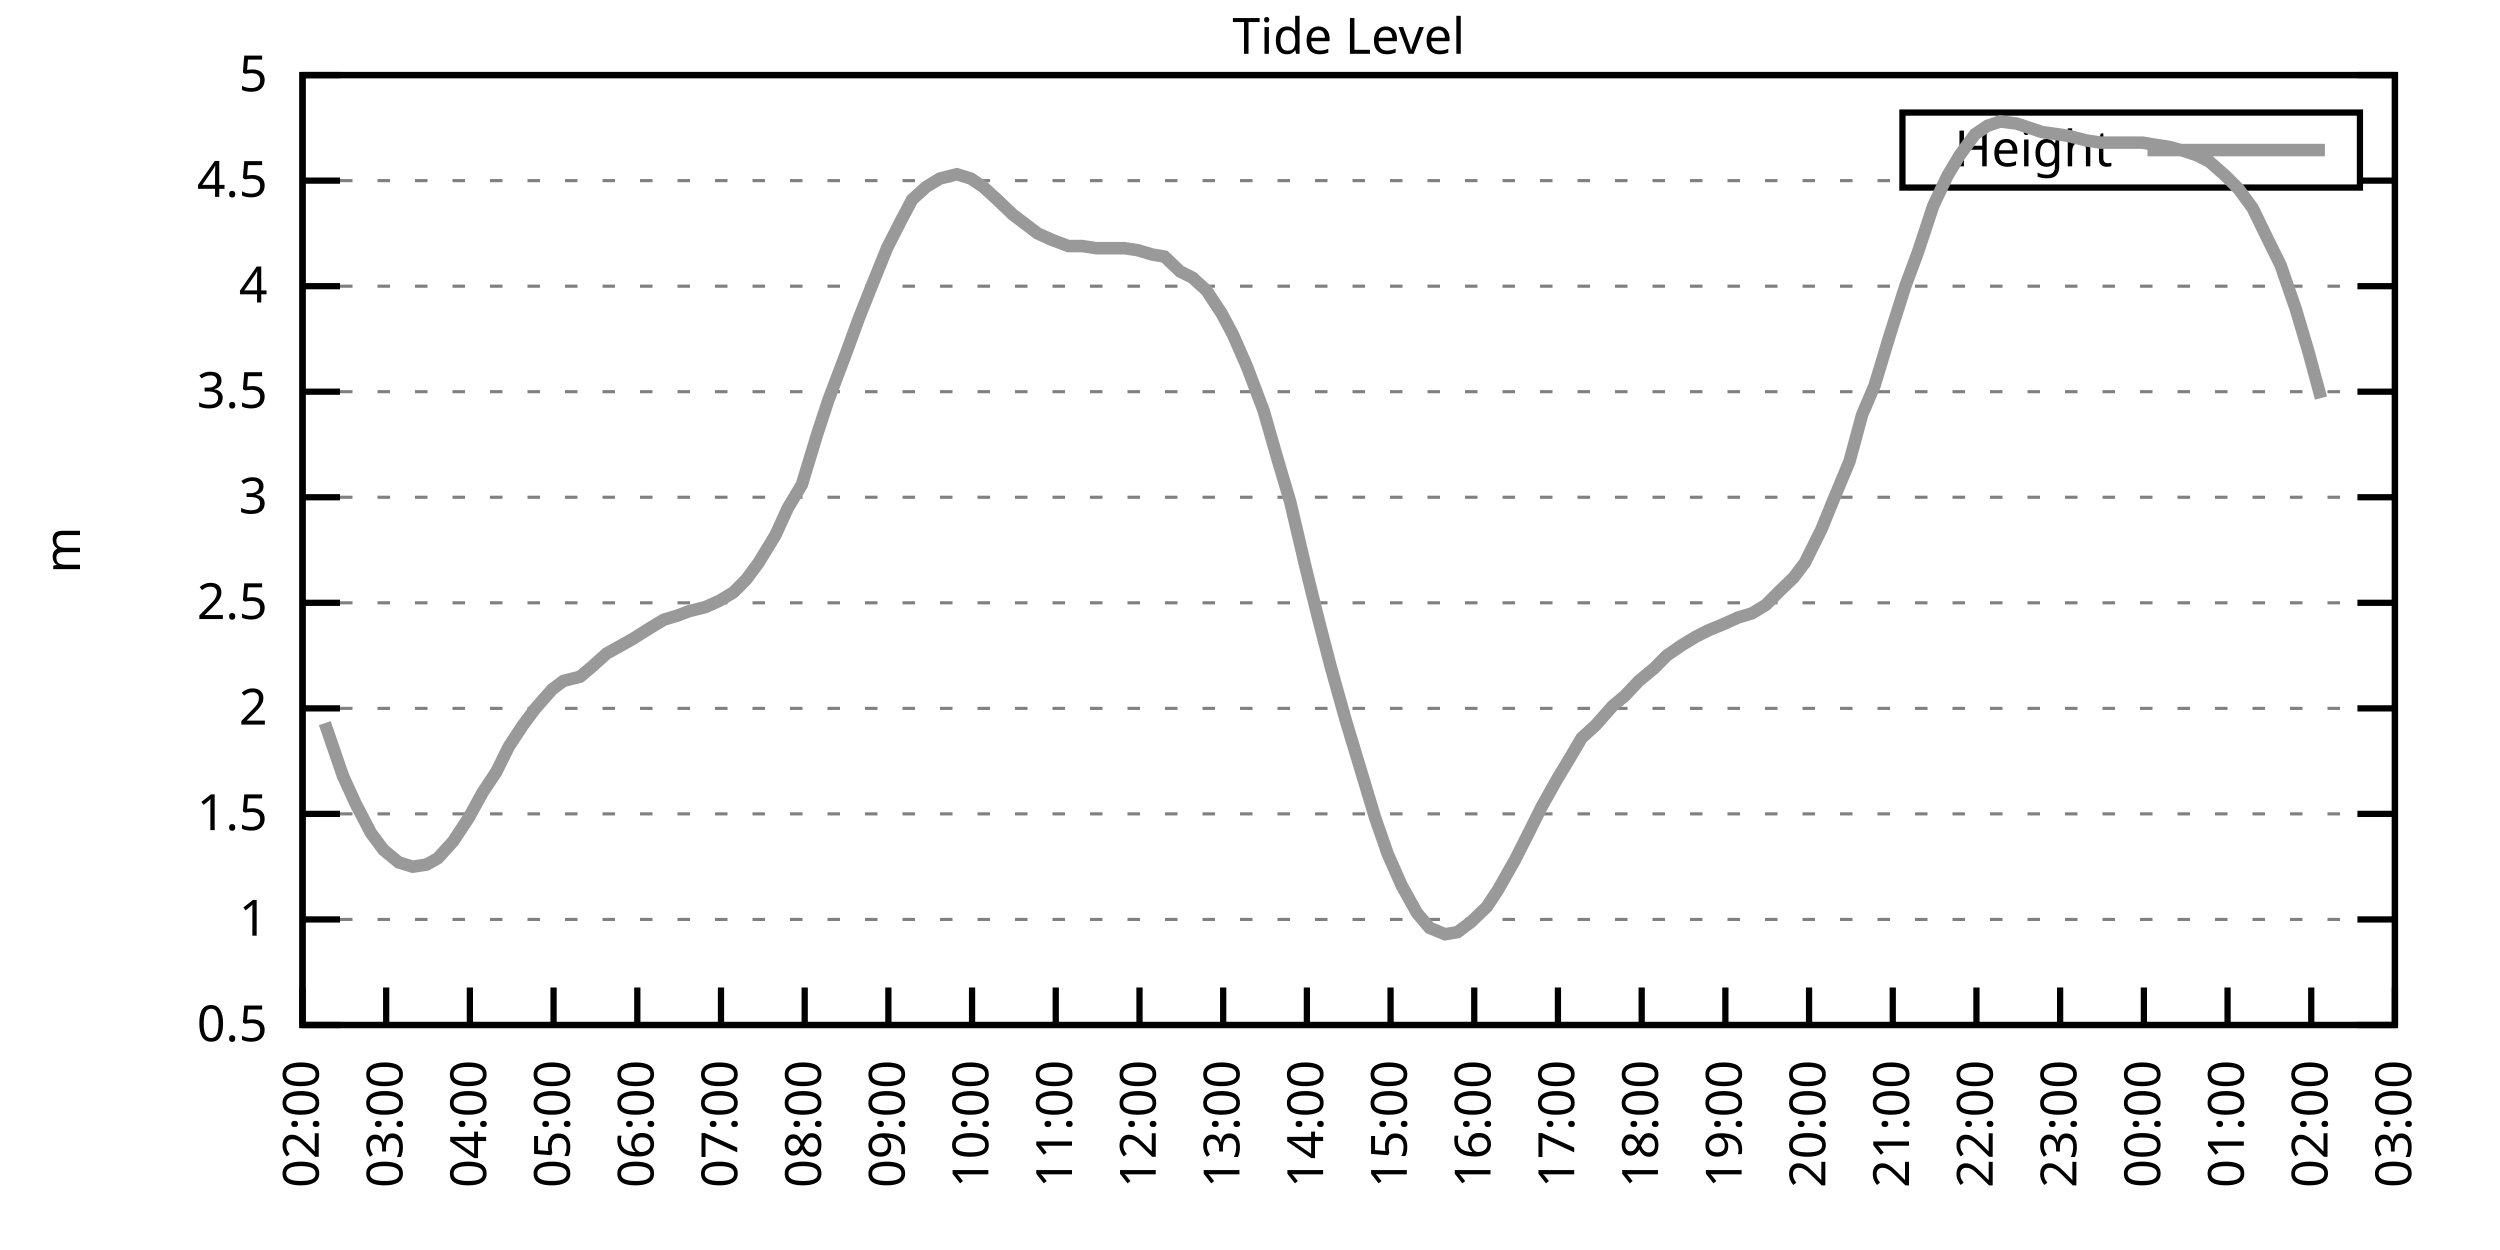
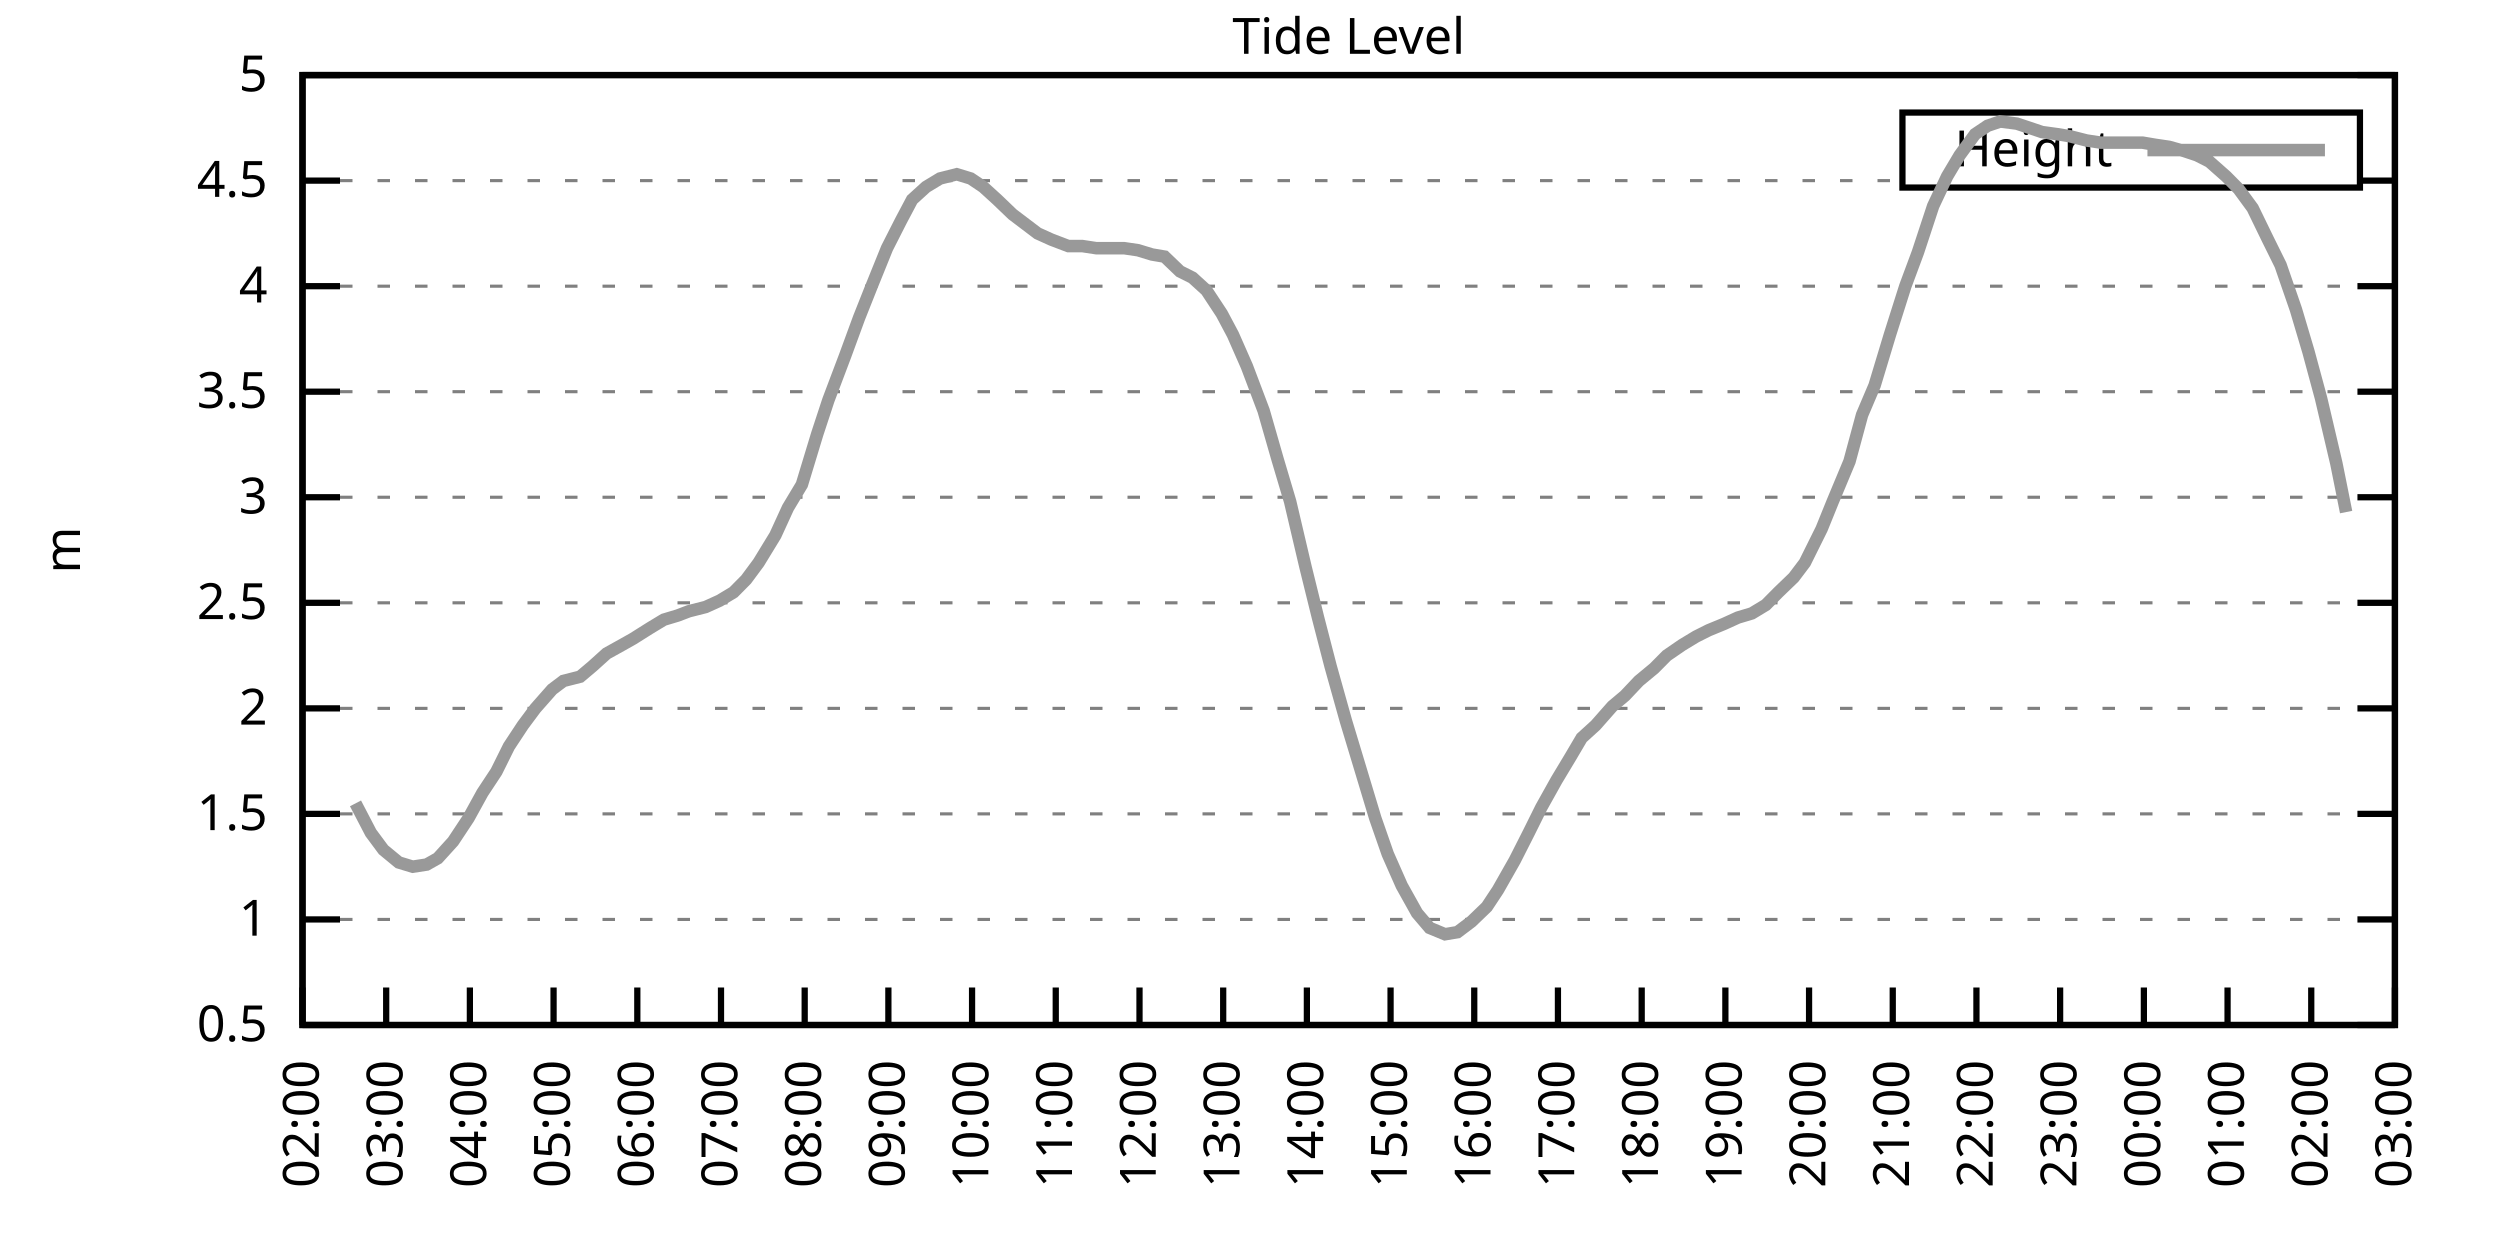
<svg xmlns="http://www.w3.org/2000/svg" xmlns:xlink="http://www.w3.org/1999/xlink" width="400" height="200" viewBox="0 0 400 200">
  <g id="gnuplot_canvas">
    <rect x="0" y="0" width="400" height="200" fill="none" />
    <defs>
      <circle id="gpDot" r="0.5" stroke-width="0.5" stroke="currentColor" />
      <path id="gpPt0" stroke-width="0.333" stroke="currentColor" d="M-1,0 h2 M0,-1 v2" />
      <path id="gpPt1" stroke-width="0.333" stroke="currentColor" d="M-1,-1 L1,1 M1,-1 L-1,1" />
      <path id="gpPt2" stroke-width="0.333" stroke="currentColor" d="M-1,0 L1,0 M0,-1 L0,1 M-1,-1 L1,1 M-1,1 L1,-1" />
      <rect id="gpPt3" stroke-width="0.333" stroke="currentColor" x="-1" y="-1" width="2" height="2" />
      <rect id="gpPt4" stroke-width="0.333" stroke="currentColor" fill="currentColor" x="-1" y="-1" width="2" height="2" />
      <circle id="gpPt5" stroke-width="0.333" stroke="currentColor" cx="0" cy="0" r="1" />
      <use xlink:href="#gpPt5" id="gpPt6" fill="currentColor" stroke="none" />
      <path id="gpPt7" stroke-width="0.333" stroke="currentColor" d="M0,-1.33 L-1.33,0.67 L1.33,0.67 z" />
      <use xlink:href="#gpPt7" id="gpPt8" fill="currentColor" stroke="none" />
      <use xlink:href="#gpPt7" id="gpPt9" stroke="currentColor" transform="rotate(180)" />
      <use xlink:href="#gpPt9" id="gpPt10" fill="currentColor" stroke="none" />
      <use xlink:href="#gpPt3" id="gpPt11" stroke="currentColor" transform="rotate(45)" />
      <use xlink:href="#gpPt11" id="gpPt12" fill="currentColor" stroke="none" />
      <path id="gpPt13" stroke-width="0.333" stroke="currentColor" d="M0,1.330 L1.265,0.411 L0.782,-1.067 L-0.782,-1.076 L-1.265,0.411 z" />
      <use xlink:href="#gpPt13" id="gpPt14" fill="currentColor" stroke="none" />
      <filter id="textbox" filterUnits="objectBoundingBox" x="0" y="0" height="1" width="1">
        <feFlood flood-color="white" flood-opacity="1" result="bgnd" />
        <feComposite in="SourceGraphic" in2="bgnd" operator="atop" />
      </filter>
      <filter id="greybox" filterUnits="objectBoundingBox" x="0" y="0" height="1" width="1">
        <feFlood flood-color="lightgrey" flood-opacity="1" result="grey" />
        <feComposite in="SourceGraphic" in2="grey" operator="atop" />
      </filter>
    </defs>
    <g fill="none" color="white" stroke="currentColor" stroke-width="1.00" stroke-linecap="butt" stroke-linejoin="miter">
</g>
    <g fill="none" color="black" stroke="currentColor" stroke-width="1.00" stroke-linecap="butt" stroke-linejoin="miter">
      <g stroke="none" shape-rendering="crispEdges">
        <polygon fill="rgb(255, 255, 255)" points="48.40,164.00 383.18,164.00 383.18,12.02 48.40,12.02 " />
      </g>
    </g>
    <g fill="none" color="black" stroke="currentColor" stroke-width="1.00" stroke-linecap="butt" stroke-linejoin="miter">
</g>
    <g fill="none" color="black" stroke="black" stroke-width="0.50" stroke-linecap="butt" stroke-linejoin="miter">
</g>
    <g fill="none" color="gray" stroke="currentColor" stroke-width="0.50" stroke-linecap="butt" stroke-linejoin="miter">
      <path stroke="gray" stroke-dasharray="2,4" class="gridline" d="M48.40,164.00 L383.19,164.00  " />
    </g>
    <g fill="none" color="gray" stroke="gray" stroke-width="1.00" stroke-linecap="butt" stroke-linejoin="miter">
</g>
    <g fill="none" color="black" stroke="currentColor" stroke-width="1.00" stroke-linecap="butt" stroke-linejoin="miter">
      <path stroke="black" d="M48.40,164.00 L54.40,164.00 M383.19,164.00 L377.19,164.00  " />
      <g transform="translate(42.80,166.60)" stroke="none" fill="black" font-family="Sans" font-size="8.00" text-anchor="end">
        <text>
          <tspan font-family="Sans"> 0.5</tspan>
        </text>
      </g>
    </g>
    <g fill="none" color="black" stroke="currentColor" stroke-width="1.00" stroke-linecap="butt" stroke-linejoin="miter">
</g>
    <g fill="none" color="black" stroke="black" stroke-width="0.50" stroke-linecap="butt" stroke-linejoin="miter">
</g>
    <g fill="none" color="gray" stroke="currentColor" stroke-width="0.50" stroke-linecap="butt" stroke-linejoin="miter">
      <path stroke="gray" stroke-dasharray="2,4" class="gridline" d="M48.40,147.11 L383.19,147.11  " />
    </g>
    <g fill="none" color="gray" stroke="gray" stroke-width="1.00" stroke-linecap="butt" stroke-linejoin="miter">
</g>
    <g fill="none" color="black" stroke="currentColor" stroke-width="1.00" stroke-linecap="butt" stroke-linejoin="miter">
      <path stroke="black" d="M48.40,147.11 L54.40,147.11 M383.19,147.11 L377.19,147.11  " />
      <g transform="translate(42.80,149.71)" stroke="none" fill="black" font-family="Sans" font-size="8.00" text-anchor="end">
        <text>
          <tspan font-family="Sans"> 1</tspan>
        </text>
      </g>
    </g>
    <g fill="none" color="black" stroke="currentColor" stroke-width="1.00" stroke-linecap="butt" stroke-linejoin="miter">
</g>
    <g fill="none" color="black" stroke="black" stroke-width="0.50" stroke-linecap="butt" stroke-linejoin="miter">
</g>
    <g fill="none" color="gray" stroke="currentColor" stroke-width="0.50" stroke-linecap="butt" stroke-linejoin="miter">
      <path stroke="gray" stroke-dasharray="2,4" class="gridline" d="M48.40,130.22 L383.19,130.22  " />
    </g>
    <g fill="none" color="gray" stroke="gray" stroke-width="1.00" stroke-linecap="butt" stroke-linejoin="miter">
</g>
    <g fill="none" color="black" stroke="currentColor" stroke-width="1.00" stroke-linecap="butt" stroke-linejoin="miter">
      <path stroke="black" d="M48.40,130.22 L54.40,130.22 M383.19,130.22 L377.19,130.22  " />
      <g transform="translate(42.80,132.82)" stroke="none" fill="black" font-family="Sans" font-size="8.00" text-anchor="end">
        <text>
          <tspan font-family="Sans"> 1.5</tspan>
        </text>
      </g>
    </g>
    <g fill="none" color="black" stroke="currentColor" stroke-width="1.00" stroke-linecap="butt" stroke-linejoin="miter">
</g>
    <g fill="none" color="black" stroke="black" stroke-width="0.50" stroke-linecap="butt" stroke-linejoin="miter">
</g>
    <g fill="none" color="gray" stroke="currentColor" stroke-width="0.50" stroke-linecap="butt" stroke-linejoin="miter">
      <path stroke="gray" stroke-dasharray="2,4" class="gridline" d="M48.40,113.34 L383.19,113.34  " />
    </g>
    <g fill="none" color="gray" stroke="gray" stroke-width="1.00" stroke-linecap="butt" stroke-linejoin="miter">
</g>
    <g fill="none" color="black" stroke="currentColor" stroke-width="1.00" stroke-linecap="butt" stroke-linejoin="miter">
      <path stroke="black" d="M48.40,113.34 L54.40,113.34 M383.19,113.34 L377.19,113.34  " />
      <g transform="translate(42.80,115.94)" stroke="none" fill="black" font-family="Sans" font-size="8.00" text-anchor="end">
        <text>
          <tspan font-family="Sans"> 2</tspan>
        </text>
      </g>
    </g>
    <g fill="none" color="black" stroke="currentColor" stroke-width="1.00" stroke-linecap="butt" stroke-linejoin="miter">
</g>
    <g fill="none" color="black" stroke="black" stroke-width="0.50" stroke-linecap="butt" stroke-linejoin="miter">
</g>
    <g fill="none" color="gray" stroke="currentColor" stroke-width="0.50" stroke-linecap="butt" stroke-linejoin="miter">
      <path stroke="gray" stroke-dasharray="2,4" class="gridline" d="M48.40,96.45 L383.19,96.45  " />
    </g>
    <g fill="none" color="gray" stroke="gray" stroke-width="1.00" stroke-linecap="butt" stroke-linejoin="miter">
</g>
    <g fill="none" color="black" stroke="currentColor" stroke-width="1.00" stroke-linecap="butt" stroke-linejoin="miter">
      <path stroke="black" d="M48.40,96.45 L54.40,96.45 M383.19,96.45 L377.19,96.45  " />
      <g transform="translate(42.80,99.05)" stroke="none" fill="black" font-family="Sans" font-size="8.00" text-anchor="end">
        <text>
          <tspan font-family="Sans"> 2.5</tspan>
        </text>
      </g>
    </g>
    <g fill="none" color="black" stroke="currentColor" stroke-width="1.00" stroke-linecap="butt" stroke-linejoin="miter">
</g>
    <g fill="none" color="black" stroke="black" stroke-width="0.50" stroke-linecap="butt" stroke-linejoin="miter">
</g>
    <g fill="none" color="gray" stroke="currentColor" stroke-width="0.50" stroke-linecap="butt" stroke-linejoin="miter">
      <path stroke="gray" stroke-dasharray="2,4" class="gridline" d="M48.40,79.56 L383.19,79.56  " />
    </g>
    <g fill="none" color="gray" stroke="gray" stroke-width="1.00" stroke-linecap="butt" stroke-linejoin="miter">
</g>
    <g fill="none" color="black" stroke="currentColor" stroke-width="1.00" stroke-linecap="butt" stroke-linejoin="miter">
      <path stroke="black" d="M48.40,79.56 L54.40,79.56 M383.19,79.56 L377.19,79.56  " />
      <g transform="translate(42.80,82.16)" stroke="none" fill="black" font-family="Sans" font-size="8.00" text-anchor="end">
        <text>
          <tspan font-family="Sans"> 3</tspan>
        </text>
      </g>
    </g>
    <g fill="none" color="black" stroke="currentColor" stroke-width="1.00" stroke-linecap="butt" stroke-linejoin="miter">
</g>
    <g fill="none" color="black" stroke="black" stroke-width="0.50" stroke-linecap="butt" stroke-linejoin="miter">
</g>
    <g fill="none" color="gray" stroke="currentColor" stroke-width="0.50" stroke-linecap="butt" stroke-linejoin="miter">
      <path stroke="gray" stroke-dasharray="2,4" class="gridline" d="M48.40,62.67 L383.19,62.67  " />
    </g>
    <g fill="none" color="gray" stroke="gray" stroke-width="1.00" stroke-linecap="butt" stroke-linejoin="miter">
</g>
    <g fill="none" color="black" stroke="currentColor" stroke-width="1.00" stroke-linecap="butt" stroke-linejoin="miter">
      <path stroke="black" d="M48.40,62.67 L54.40,62.67 M383.19,62.67 L377.19,62.67  " />
      <g transform="translate(42.80,65.27)" stroke="none" fill="black" font-family="Sans" font-size="8.00" text-anchor="end">
        <text>
          <tspan font-family="Sans"> 3.5</tspan>
        </text>
      </g>
    </g>
    <g fill="none" color="black" stroke="currentColor" stroke-width="1.00" stroke-linecap="butt" stroke-linejoin="miter">
</g>
    <g fill="none" color="black" stroke="black" stroke-width="0.50" stroke-linecap="butt" stroke-linejoin="miter">
</g>
    <g fill="none" color="gray" stroke="currentColor" stroke-width="0.50" stroke-linecap="butt" stroke-linejoin="miter">
      <path stroke="gray" stroke-dasharray="2,4" class="gridline" d="M48.40,45.79 L383.19,45.79  " />
    </g>
    <g fill="none" color="gray" stroke="gray" stroke-width="1.00" stroke-linecap="butt" stroke-linejoin="miter">
</g>
    <g fill="none" color="black" stroke="currentColor" stroke-width="1.00" stroke-linecap="butt" stroke-linejoin="miter">
      <path stroke="black" d="M48.40,45.79 L54.40,45.79 M383.19,45.79 L377.19,45.79  " />
      <g transform="translate(42.80,48.39)" stroke="none" fill="black" font-family="Sans" font-size="8.00" text-anchor="end">
        <text>
          <tspan font-family="Sans"> 4</tspan>
        </text>
      </g>
    </g>
    <g fill="none" color="black" stroke="currentColor" stroke-width="1.00" stroke-linecap="butt" stroke-linejoin="miter">
</g>
    <g fill="none" color="black" stroke="black" stroke-width="0.50" stroke-linecap="butt" stroke-linejoin="miter">
</g>
    <g fill="none" color="gray" stroke="currentColor" stroke-width="0.50" stroke-linecap="butt" stroke-linejoin="miter">
      <path stroke="gray" stroke-dasharray="2,4" class="gridline" d="M48.40,28.90 L304.39,28.90 M377.59,28.90 L383.19,28.90  " />
    </g>
    <g fill="none" color="gray" stroke="gray" stroke-width="1.00" stroke-linecap="butt" stroke-linejoin="miter">
</g>
    <g fill="none" color="black" stroke="currentColor" stroke-width="1.00" stroke-linecap="butt" stroke-linejoin="miter">
      <path stroke="black" d="M48.40,28.90 L54.40,28.90 M383.19,28.90 L377.19,28.90  " />
      <g transform="translate(42.80,31.50)" stroke="none" fill="black" font-family="Sans" font-size="8.00" text-anchor="end">
        <text>
          <tspan font-family="Sans"> 4.5</tspan>
        </text>
      </g>
    </g>
    <g fill="none" color="black" stroke="currentColor" stroke-width="1.00" stroke-linecap="butt" stroke-linejoin="miter">
</g>
    <g fill="none" color="black" stroke="black" stroke-width="0.50" stroke-linecap="butt" stroke-linejoin="miter">
</g>
    <g fill="none" color="gray" stroke="currentColor" stroke-width="0.50" stroke-linecap="butt" stroke-linejoin="miter">
      <path stroke="gray" stroke-dasharray="2,4" class="gridline" d="M48.40,12.01 L383.19,12.01  " />
    </g>
    <g fill="none" color="gray" stroke="gray" stroke-width="1.00" stroke-linecap="butt" stroke-linejoin="miter">
</g>
    <g fill="none" color="black" stroke="currentColor" stroke-width="1.00" stroke-linecap="butt" stroke-linejoin="miter">
      <path stroke="black" d="M48.40,12.01 L54.40,12.01 M383.19,12.01 L377.19,12.01  " />
      <g transform="translate(42.80,14.61)" stroke="none" fill="black" font-family="Sans" font-size="8.00" text-anchor="end">
        <text>
          <tspan font-family="Sans"> 5</tspan>
        </text>
      </g>
    </g>
    <g fill="none" color="black" stroke="currentColor" stroke-width="1.00" stroke-linecap="butt" stroke-linejoin="miter">
      <path stroke="black" d="M48.40,164.00 L48.40,158.00  " />
      <g transform="translate(51.00,169.60) rotate(270.00)" stroke="none" fill="black" font-family="Sans" font-size="8.00" text-anchor="end">
        <text>
          <tspan font-family="Sans">02:00</tspan>
        </text>
      </g>
    </g>
    <g fill="none" color="black" stroke="currentColor" stroke-width="1.00" stroke-linecap="butt" stroke-linejoin="miter">
      <path stroke="black" d="M61.79,164.00 L61.79,158.00  " />
      <g transform="translate(64.39,169.60) rotate(270.00)" stroke="none" fill="black" font-family="Sans" font-size="8.00" text-anchor="end">
        <text>
          <tspan font-family="Sans">03:00</tspan>
        </text>
      </g>
    </g>
    <g fill="none" color="black" stroke="currentColor" stroke-width="1.00" stroke-linecap="butt" stroke-linejoin="miter">
      <path stroke="black" d="M75.18,164.00 L75.18,158.00  " />
      <g transform="translate(77.78,169.60) rotate(270.00)" stroke="none" fill="black" font-family="Sans" font-size="8.00" text-anchor="end">
        <text>
          <tspan font-family="Sans">04:00</tspan>
        </text>
      </g>
    </g>
    <g fill="none" color="black" stroke="currentColor" stroke-width="1.00" stroke-linecap="butt" stroke-linejoin="miter">
      <path stroke="black" d="M88.57,164.00 L88.57,158.00  " />
      <g transform="translate(91.17,169.60) rotate(270.00)" stroke="none" fill="black" font-family="Sans" font-size="8.00" text-anchor="end">
        <text>
          <tspan font-family="Sans">05:00</tspan>
        </text>
      </g>
    </g>
    <g fill="none" color="black" stroke="currentColor" stroke-width="1.00" stroke-linecap="butt" stroke-linejoin="miter">
      <path stroke="black" d="M101.97,164.00 L101.97,158.00  " />
      <g transform="translate(104.57,169.60) rotate(270.00)" stroke="none" fill="black" font-family="Sans" font-size="8.00" text-anchor="end">
        <text>
          <tspan font-family="Sans">06:00</tspan>
        </text>
      </g>
    </g>
    <g fill="none" color="black" stroke="currentColor" stroke-width="1.00" stroke-linecap="butt" stroke-linejoin="miter">
      <path stroke="black" d="M115.36,164.00 L115.36,158.00  " />
      <g transform="translate(117.96,169.60) rotate(270.00)" stroke="none" fill="black" font-family="Sans" font-size="8.00" text-anchor="end">
        <text>
          <tspan font-family="Sans">07:00</tspan>
        </text>
      </g>
    </g>
    <g fill="none" color="black" stroke="currentColor" stroke-width="1.00" stroke-linecap="butt" stroke-linejoin="miter">
      <path stroke="black" d="M128.75,164.00 L128.75,158.00  " />
      <g transform="translate(131.35,169.60) rotate(270.00)" stroke="none" fill="black" font-family="Sans" font-size="8.00" text-anchor="end">
        <text>
          <tspan font-family="Sans">08:00</tspan>
        </text>
      </g>
    </g>
    <g fill="none" color="black" stroke="currentColor" stroke-width="1.00" stroke-linecap="butt" stroke-linejoin="miter">
      <path stroke="black" d="M142.14,164.00 L142.14,158.00  " />
      <g transform="translate(144.74,169.60) rotate(270.00)" stroke="none" fill="black" font-family="Sans" font-size="8.00" text-anchor="end">
        <text>
          <tspan font-family="Sans">09:00</tspan>
        </text>
      </g>
    </g>
    <g fill="none" color="black" stroke="currentColor" stroke-width="1.00" stroke-linecap="butt" stroke-linejoin="miter">
      <path stroke="black" d="M155.53,164.00 L155.53,158.00  " />
      <g transform="translate(158.13,169.60) rotate(270.00)" stroke="none" fill="black" font-family="Sans" font-size="8.00" text-anchor="end">
        <text>
          <tspan font-family="Sans">10:00</tspan>
        </text>
      </g>
    </g>
    <g fill="none" color="black" stroke="currentColor" stroke-width="1.00" stroke-linecap="butt" stroke-linejoin="miter">
      <path stroke="black" d="M168.92,164.00 L168.92,158.00  " />
      <g transform="translate(171.52,169.60) rotate(270.00)" stroke="none" fill="black" font-family="Sans" font-size="8.00" text-anchor="end">
        <text>
          <tspan font-family="Sans">11:00</tspan>
        </text>
      </g>
    </g>
    <g fill="none" color="black" stroke="currentColor" stroke-width="1.00" stroke-linecap="butt" stroke-linejoin="miter">
      <path stroke="black" d="M182.32,164.00 L182.32,158.00  " />
      <g transform="translate(184.92,169.60) rotate(270.00)" stroke="none" fill="black" font-family="Sans" font-size="8.00" text-anchor="end">
        <text>
          <tspan font-family="Sans">12:00</tspan>
        </text>
      </g>
    </g>
    <g fill="none" color="black" stroke="currentColor" stroke-width="1.00" stroke-linecap="butt" stroke-linejoin="miter">
      <path stroke="black" d="M195.71,164.00 L195.71,158.00  " />
      <g transform="translate(198.31,169.60) rotate(270.00)" stroke="none" fill="black" font-family="Sans" font-size="8.00" text-anchor="end">
        <text>
          <tspan font-family="Sans">13:00</tspan>
        </text>
      </g>
    </g>
    <g fill="none" color="black" stroke="currentColor" stroke-width="1.00" stroke-linecap="butt" stroke-linejoin="miter">
      <path stroke="black" d="M209.10,164.00 L209.10,158.00  " />
      <g transform="translate(211.70,169.60) rotate(270.00)" stroke="none" fill="black" font-family="Sans" font-size="8.00" text-anchor="end">
        <text>
          <tspan font-family="Sans">14:00</tspan>
        </text>
      </g>
    </g>
    <g fill="none" color="black" stroke="currentColor" stroke-width="1.00" stroke-linecap="butt" stroke-linejoin="miter">
      <path stroke="black" d="M222.49,164.00 L222.49,158.00  " />
      <g transform="translate(225.09,169.60) rotate(270.00)" stroke="none" fill="black" font-family="Sans" font-size="8.00" text-anchor="end">
        <text>
          <tspan font-family="Sans">15:00</tspan>
        </text>
      </g>
    </g>
    <g fill="none" color="black" stroke="currentColor" stroke-width="1.00" stroke-linecap="butt" stroke-linejoin="miter">
      <path stroke="black" d="M235.88,164.00 L235.88,158.00  " />
      <g transform="translate(238.48,169.60) rotate(270.00)" stroke="none" fill="black" font-family="Sans" font-size="8.00" text-anchor="end">
        <text>
          <tspan font-family="Sans">16:00</tspan>
        </text>
      </g>
    </g>
    <g fill="none" color="black" stroke="currentColor" stroke-width="1.00" stroke-linecap="butt" stroke-linejoin="miter">
      <path stroke="black" d="M249.27,164.00 L249.27,158.00  " />
      <g transform="translate(251.87,169.60) rotate(270.00)" stroke="none" fill="black" font-family="Sans" font-size="8.00" text-anchor="end">
        <text>
          <tspan font-family="Sans">17:00</tspan>
        </text>
      </g>
    </g>
    <g fill="none" color="black" stroke="currentColor" stroke-width="1.00" stroke-linecap="butt" stroke-linejoin="miter">
      <path stroke="black" d="M262.67,164.00 L262.67,158.00  " />
      <g transform="translate(265.27,169.60) rotate(270.00)" stroke="none" fill="black" font-family="Sans" font-size="8.00" text-anchor="end">
        <text>
          <tspan font-family="Sans">18:00</tspan>
        </text>
      </g>
    </g>
    <g fill="none" color="black" stroke="currentColor" stroke-width="1.00" stroke-linecap="butt" stroke-linejoin="miter">
      <path stroke="black" d="M276.06,164.00 L276.06,158.00  " />
      <g transform="translate(278.66,169.60) rotate(270.00)" stroke="none" fill="black" font-family="Sans" font-size="8.00" text-anchor="end">
        <text>
          <tspan font-family="Sans">19:00</tspan>
        </text>
      </g>
    </g>
    <g fill="none" color="black" stroke="currentColor" stroke-width="1.00" stroke-linecap="butt" stroke-linejoin="miter">
      <path stroke="black" d="M289.45,164.00 L289.45,158.00  " />
      <g transform="translate(292.05,169.60) rotate(270.00)" stroke="none" fill="black" font-family="Sans" font-size="8.00" text-anchor="end">
        <text>
          <tspan font-family="Sans">20:00</tspan>
        </text>
      </g>
    </g>
    <g fill="none" color="black" stroke="currentColor" stroke-width="1.00" stroke-linecap="butt" stroke-linejoin="miter">
      <path stroke="black" d="M302.84,164.00 L302.84,158.00  " />
      <g transform="translate(305.44,169.60) rotate(270.00)" stroke="none" fill="black" font-family="Sans" font-size="8.00" text-anchor="end">
        <text>
          <tspan font-family="Sans">21:00</tspan>
        </text>
      </g>
    </g>
    <g fill="none" color="black" stroke="currentColor" stroke-width="1.00" stroke-linecap="butt" stroke-linejoin="miter">
      <path stroke="black" d="M316.23,164.00 L316.23,158.00  " />
      <g transform="translate(318.83,169.60) rotate(270.00)" stroke="none" fill="black" font-family="Sans" font-size="8.00" text-anchor="end">
        <text>
          <tspan font-family="Sans">22:00</tspan>
        </text>
      </g>
    </g>
    <g fill="none" color="black" stroke="currentColor" stroke-width="1.00" stroke-linecap="butt" stroke-linejoin="miter">
      <path stroke="black" d="M329.62,164.00 L329.62,158.00  " />
      <g transform="translate(332.22,169.60) rotate(270.00)" stroke="none" fill="black" font-family="Sans" font-size="8.00" text-anchor="end">
        <text>
          <tspan font-family="Sans">23:00</tspan>
        </text>
      </g>
    </g>
    <g fill="none" color="black" stroke="currentColor" stroke-width="1.00" stroke-linecap="butt" stroke-linejoin="miter">
      <path stroke="black" d="M343.02,164.00 L343.02,158.00  " />
      <g transform="translate(345.62,169.60) rotate(270.00)" stroke="none" fill="black" font-family="Sans" font-size="8.00" text-anchor="end">
        <text>
          <tspan font-family="Sans">00:00</tspan>
        </text>
      </g>
    </g>
    <g fill="none" color="black" stroke="currentColor" stroke-width="1.00" stroke-linecap="butt" stroke-linejoin="miter">
      <path stroke="black" d="M356.41,164.00 L356.41,158.00  " />
      <g transform="translate(359.01,169.60) rotate(270.00)" stroke="none" fill="black" font-family="Sans" font-size="8.00" text-anchor="end">
        <text>
          <tspan font-family="Sans">01:00</tspan>
        </text>
      </g>
    </g>
    <g fill="none" color="black" stroke="currentColor" stroke-width="1.00" stroke-linecap="butt" stroke-linejoin="miter">
      <path stroke="black" d="M369.80,164.00 L369.80,158.00  " />
      <g transform="translate(372.40,169.60) rotate(270.00)" stroke="none" fill="black" font-family="Sans" font-size="8.00" text-anchor="end">
        <text>
          <tspan font-family="Sans">02:00</tspan>
        </text>
      </g>
    </g>
    <g fill="none" color="black" stroke="currentColor" stroke-width="1.00" stroke-linecap="butt" stroke-linejoin="miter">
      <path stroke="black" d="M383.19,164.00 L383.19,158.00  " />
      <g transform="translate(385.79,169.60) rotate(270.00)" stroke="none" fill="black" font-family="Sans" font-size="8.00" text-anchor="end">
        <text>
          <tspan font-family="Sans">03:00</tspan>
        </text>
      </g>
    </g>
    <g fill="none" color="black" stroke="currentColor" stroke-width="1.00" stroke-linecap="butt" stroke-linejoin="miter">
</g>
    <g fill="none" color="black" stroke="currentColor" stroke-width="1.00" stroke-linecap="butt" stroke-linejoin="miter">
      <path stroke="black" d="M48.40,12.01 L48.40,164.00 L383.19,164.00 L383.19,12.01 L48.40,12.01 Z  " />
    </g>
    <g fill="none" color="black" stroke="currentColor" stroke-width="1.00" stroke-linecap="butt" stroke-linejoin="miter">
</g>
    <g fill="none" color="black" stroke="currentColor" stroke-width="1.00" stroke-linecap="butt" stroke-linejoin="miter">
      <path stroke="black" d="M304.39,30.01 L304.39,18.01 L377.59,18.01 L377.59,30.01 L304.39,30.01 Z  " />
    </g>
    <g id="Tide_level_plot_1">
      <g fill="none" color="white" stroke="black" stroke-width="2.00" stroke-linecap="butt" stroke-linejoin="miter">
</g>
      <g fill="none" color="black" stroke="currentColor" stroke-width="2.00" stroke-linecap="butt" stroke-linejoin="miter">
        <g transform="translate(337.99,26.61)" stroke="none" fill="black" font-family="Sans" font-size="8.00" text-anchor="end">
          <text>
            <tspan font-family="Sans">Height</tspan>
          </text>
        </g>
      </g>
      <g fill="none" color="black" stroke="currentColor" stroke-width="2.00" stroke-linecap="butt" stroke-linejoin="miter">
-         <path stroke="rgb(153, 153, 153)" d="M343.59,24.01 L371.99,24.01 M51.97,115.70 L54.87,124.14 L56.88,128.54 L59.34,133.26 L61.35,135.97 L63.80,137.99   L66.03,138.67 L68.26,138.33 L70.05,137.32 L72.50,134.62 L74.96,130.90 L77.19,126.85 L79.42,123.47 L81.43,119.42   L83.66,116.04 L85.67,113.34 L88.35,110.30 L90.14,108.95 L92.82,108.27 L94.82,106.58 L97.06,104.56 L99.51,103.20   L101.30,102.19 L103.98,100.50 L106.21,99.15 L108.44,98.48 L110.22,97.80 L112.90,97.12 L115.13,96.11 L117.37,94.76   L119.38,92.73 L121.38,90.03 L124.06,85.64 L126.07,81.25 L128.30,77.53 L130.76,69.43 L132.54,64.02 L135.22,56.93   L137.45,50.85 L139.46,45.79 L141.92,39.71 L144.15,35.32 L145.94,31.94 L148.17,29.91 L150.40,28.56 L153.08,27.88   L155.31,28.56 L157.32,29.91 L159.55,31.94 L162.01,34.30 L164.24,35.99 L166.02,37.34 L168.25,38.35 L170.93,39.37   L173.17,39.37 L175.40,39.71 L177.41,39.71 L179.86,39.71 L182.09,40.04 L184.32,40.72 L186.33,41.06 L188.79,43.42   L190.80,44.43 L193.03,46.46 L195.48,50.18 L197.27,53.55 L199.50,58.62 L202.18,65.71 L204.41,73.48 L206.42,80.24   L208.88,90.71 L210.88,98.81 L212.89,106.58 L215.35,115.36 L217.80,123.47 L220.04,130.90 L222.04,136.64 L224.28,141.71   L226.73,146.10 L228.74,148.46 L231.20,149.48 L233.20,149.14 L235.44,147.45 L237.89,145.09 L239.68,142.38 L242.36,137.66   L244.59,133.26 L246.60,129.21 L249.05,124.82 L251.28,121.11 L253.07,118.07 L255.30,116.04 L257.98,113.00 L259.99,111.31   L262.22,108.95 L264.67,106.92 L266.68,104.89 L269.14,103.20 L271.37,101.85 L273.38,100.84 L275.83,99.83 L278.07,98.81   L280.30,98.14 L282.53,96.79 L284.54,94.76 L286.99,92.40 L288.78,90.03 L291.46,84.63 L293.24,80.24 L295.92,73.82   L297.93,66.39 L299.94,61.66 L302.39,53.55 L304.85,45.79 L306.86,40.38 L309.31,32.95 L311.54,28.22 L313.55,24.84   L316.01,21.47 L318.02,20.12 L320.03,19.44 L322.70,19.78 L324.71,20.45 L326.72,21.13 L329.18,21.47 L331.19,21.80   L333.86,22.48 L336.10,22.82 L338.10,22.82 L340.11,22.82 L342.79,22.82 L344.80,23.16 L347.03,23.49 L349.49,24.17   L351.50,24.84 L353.51,25.86 L356.18,28.22 L358.19,30.25 L360.42,33.29 L362.88,38.35 L364.89,42.41 L367.34,49.50   L369.35,56.26 L371.36,63.69  " />
+         <path stroke="rgb(153, 153, 153)" d="M343.59,24.01 L371.99,24.01 M56.88,128.54 L59.34,133.26 L61.35,135.97 L63.80,137.99 L66.03,138.67 L68.26,138.33   L70.05,137.32 L72.50,134.62 L74.96,130.90 L77.19,126.85 L79.42,123.47 L81.43,119.42 L83.66,116.04 L85.67,113.34   L88.35,110.30 L90.14,108.95 L92.82,108.27 L94.82,106.58 L97.06,104.56 L99.51,103.20 L101.30,102.19 L103.98,100.50   L106.21,99.15 L108.44,98.48 L110.22,97.80 L112.90,97.12 L115.13,96.11 L117.37,94.76 L119.38,92.73 L121.38,90.03   L124.06,85.64 L126.07,81.25 L128.30,77.53 L130.76,69.43 L132.54,64.02 L135.22,56.93 L137.45,50.85 L139.46,45.79   L141.92,39.71 L144.15,35.32 L145.94,31.94 L148.17,29.91 L150.40,28.56 L153.08,27.88 L155.31,28.56 L157.32,29.91   L159.55,31.94 L162.01,34.30 L164.24,35.99 L166.02,37.34 L168.25,38.35 L170.93,39.37 L173.17,39.37 L175.40,39.71   L177.41,39.71 L179.86,39.71 L182.09,40.04 L184.32,40.72 L186.33,41.06 L188.79,43.42 L190.80,44.43 L193.03,46.46   L195.48,50.18 L197.27,53.55 L199.50,58.62 L202.18,65.71 L204.41,73.48 L206.42,80.24 L208.88,90.71 L210.88,98.81   L212.89,106.58 L215.35,115.36 L217.80,123.47 L220.04,130.90 L222.04,136.64 L224.28,141.71 L226.73,146.10 L228.74,148.46   L231.20,149.48 L233.20,149.14 L235.44,147.45 L237.89,145.09 L239.68,142.38 L242.36,137.66 L244.59,133.26 L246.60,129.21   L249.05,124.82 L251.28,121.11 L253.07,118.07 L255.30,116.04 L257.98,113.00 L259.99,111.31 L262.22,108.95 L264.67,106.92   L266.68,104.89 L269.14,103.20 L271.37,101.85 L273.38,100.84 L275.83,99.83 L278.07,98.81 L280.30,98.14 L282.53,96.79   L284.54,94.76 L286.99,92.40 L288.78,90.03 L291.46,84.63 L293.24,80.24 L295.92,73.82 L297.93,66.39 L299.94,61.66   L302.39,53.55 L304.85,45.79 L306.86,40.38 L309.31,32.95 L311.54,28.22 L313.55,24.84 L316.01,21.47 L318.02,20.12   L320.03,19.44 L322.70,19.78 L324.71,20.45 L326.72,21.13 L329.18,21.47 L331.19,21.80 L333.86,22.48 L336.10,22.82   L338.10,22.82 L340.11,22.82 L342.79,22.82 L344.80,23.16 L347.03,23.49 L349.49,24.17 L351.50,24.84 L353.51,25.86   L356.18,28.22 L358.19,30.25 L360.42,33.29 L362.88,38.35 L364.89,42.41 L367.34,49.50 L369.35,56.26 L371.36,63.69   L373.82,74.16 L375.38,81.93  " />
      </g>
    </g>
    <g fill="none" color="black" stroke="currentColor" stroke-width="2.00" stroke-linecap="butt" stroke-linejoin="miter">
</g>
    <g fill="none" color="black" stroke="black" stroke-width="1.00" stroke-linecap="butt" stroke-linejoin="miter">
</g>
    <g fill="none" color="black" stroke="currentColor" stroke-width="1.00" stroke-linecap="butt" stroke-linejoin="miter">
      <path stroke="black" d="M48.40,12.01 L48.40,164.00 L383.19,164.00 L383.19,12.01 L48.40,12.01 Z  " />
      <g transform="translate(12.80,88.01) rotate(270.00)" stroke="none" fill="black" font-family="Sans" font-size="8.00" text-anchor="middle">
        <text>
          <tspan font-family="Sans">m</tspan>
        </text>
      </g>
    </g>
    <g fill="none" color="black" stroke="currentColor" stroke-width="1.00" stroke-linecap="butt" stroke-linejoin="miter">
</g>
    <g fill="none" color="black" stroke="currentColor" stroke-width="1.00" stroke-linecap="butt" stroke-linejoin="miter">
      <g transform="translate(215.79,8.61)" stroke="none" fill="black" font-family="Sans" font-size="8.00" text-anchor="middle">
        <text>
          <tspan font-family="Sans">Tide Level</tspan>
        </text>
      </g>
    </g>
    <g fill="none" color="black" stroke="currentColor" stroke-width="1.00" stroke-linecap="butt" stroke-linejoin="miter">
</g>
  </g>
</svg>
